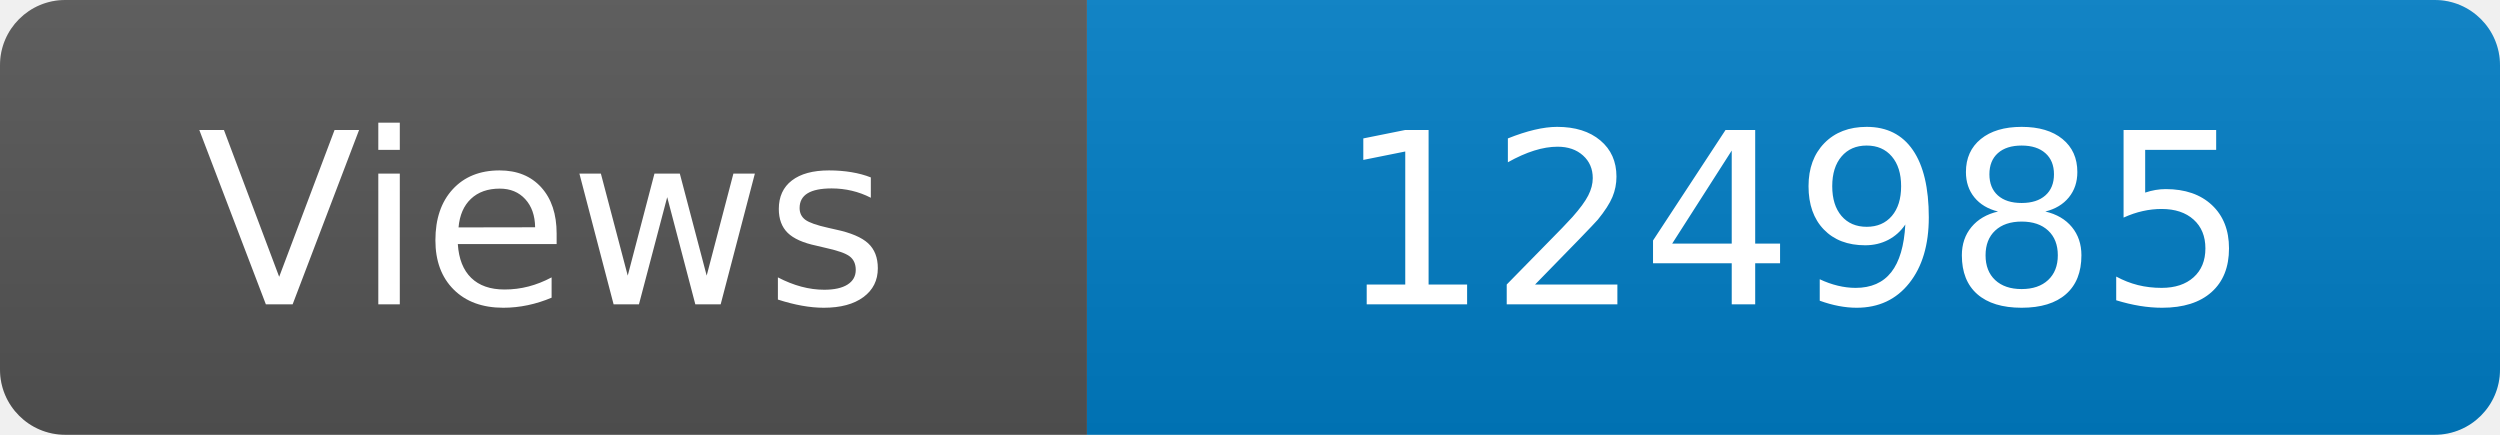
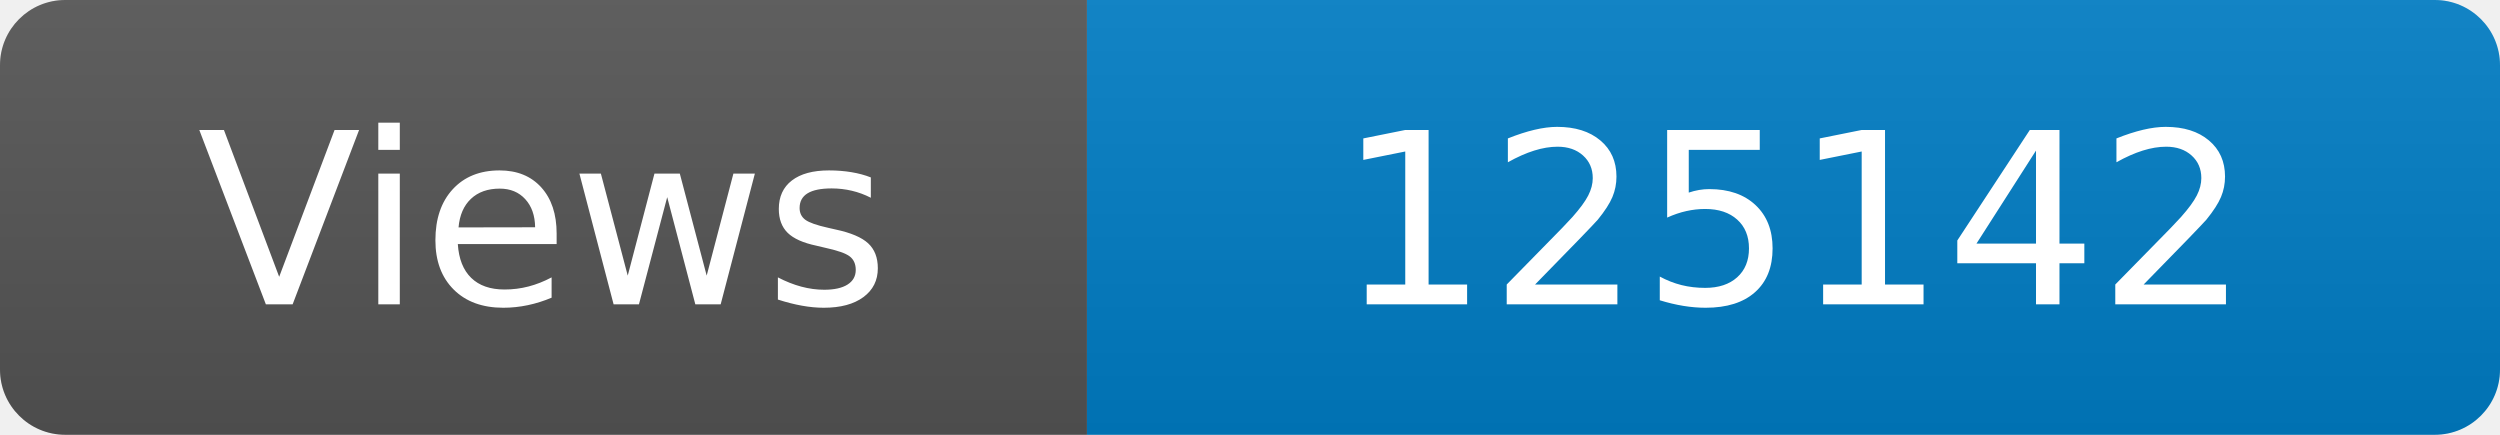
<svg xmlns="http://www.w3.org/2000/svg" width="115" height="20" role="img" aria-label="Maintained?: yes">
  <linearGradient id="s" x2="0" y2="100%">
    <stop offset="0" stop-color="#bbb" stop-opacity=".1" />
    <stop offset="1" stop-opacity=".1" />
  </linearGradient>
  <clipPath id="r">
    <rect width="115" height="20" rx="3" fill="#fff" />
  </clipPath>
  <g clip-path="url(#r)">
    <rect width="50" height="20" fill="#555" />
    <rect x="50" width="160" height="20" fill="#007ec6" />
    <rect width="115" height="20" fill="url(#s)" />
  </g>
  <g fill="#fff" text-anchor="middle" font-family="Verdana,Geneva,DejaVu Sans,sans-serif" font-size="110">
    <text x="250" y="140" transform="scale(.1)" fill="#fff">Views</text>
-     <text x="825" y="140" transform="scale(.1)" fill="#fff">124985</text>
+     <text x="825" y="140" transform="scale(.1)" fill="#fff">125142</text>
  </g>
</svg>
